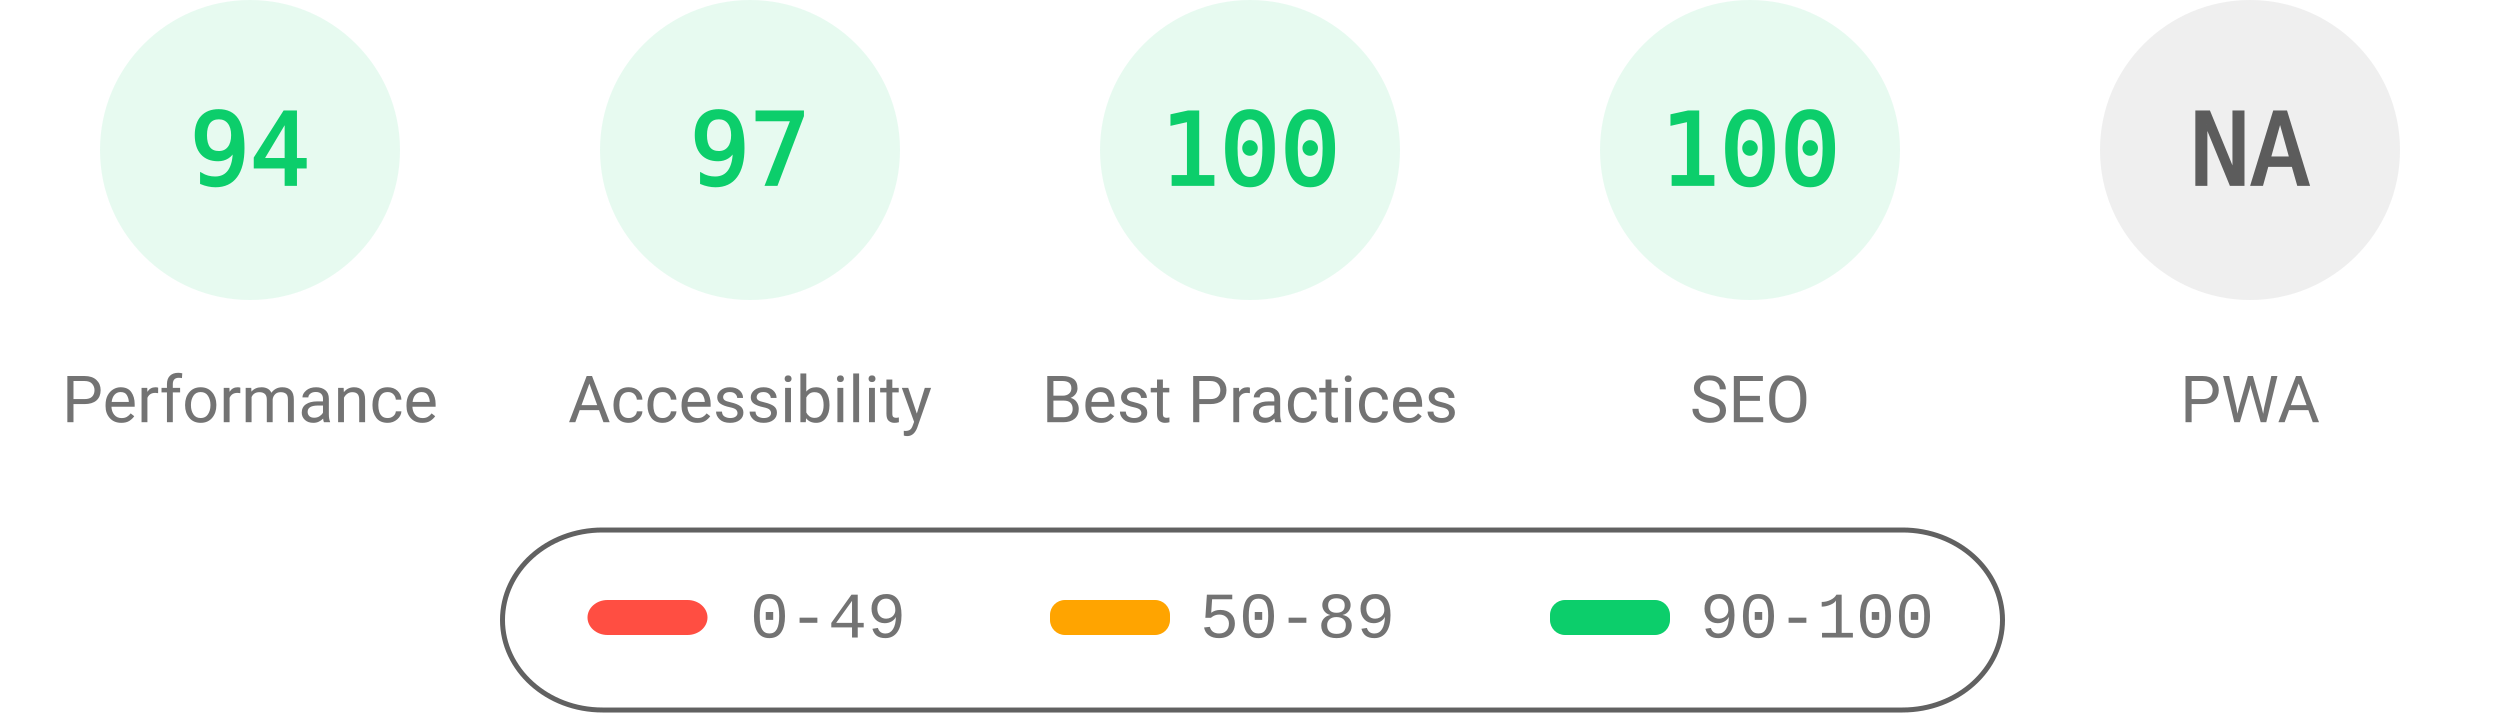
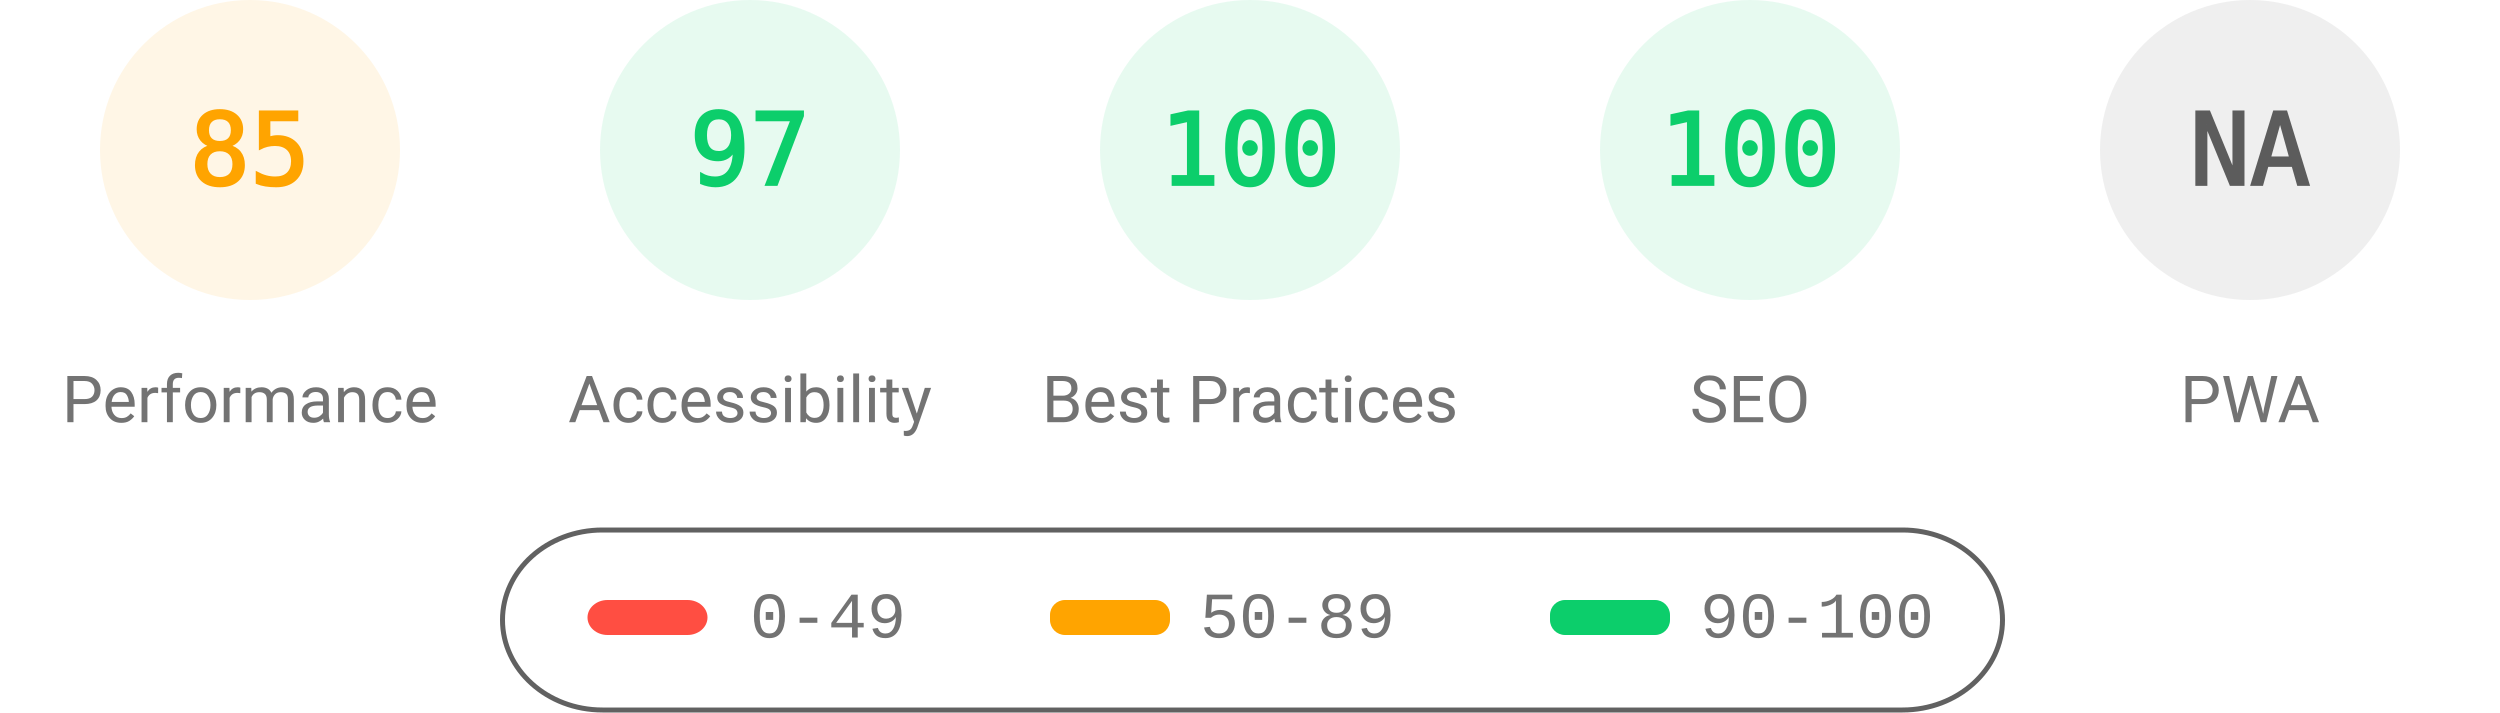
<svg xmlns="http://www.w3.org/2000/svg" fill="none" width="1000" height="285">
  <style>.gauge-base{opacity:.1}.gauge-arc{fill:none;animation-delay:250ms;stroke-linecap:round;transform:rotate(-90deg);transform-origin:100px 60px;animation:load-gauge 1s ease forwards}.guage-text{font-size:40px;font-family:monospace;text-align:center}.guage-red{color:#ff4e42;fill:#ff4e42;stroke:#ff4e42}.guage-orange{color:#ffa400;fill:#ffa400;stroke:#ffa400}.guage-green{color:#0cce6b;fill:#0cce6b;stroke:#0cce6b}.guage-undefined{color:#5c5c5c;fill:#5c5c5c;stroke:#5c5c5c}.guage-title{color:#737373;fill:#737373;stroke:none;font-size:26px;line-height:26px;font-family:Roboto,Halvetica,Arial,sans-serif}@keyframes load-gauge{from{stroke-dasharray:0 352.858}}</style>
-   <svg class="guage-div guage-perf guage-green" viewBox="0 0 200 200" width="200" height="200">
+   <svg class="guage-div guage-perf guage-orange" viewBox="0 0 200 200" width="200" height="200">
    <circle class="gauge-base" r="56" cx="100" cy="60" stroke-width="8" />
-     <circle class="gauge-arc guage-arc-1" r="56" cx="100" cy="60" stroke-width="8" style="stroke-dasharray:330.747,351.858" />
-     <text class="guage-text" x="100" y="60" alignment-baseline="central" dominant-baseline="central" text-anchor="middle">94</text>
+     <circle class="gauge-arc guage-arc-1" r="56" cx="100" cy="60" stroke-width="8" style="stroke-dasharray:299.079,351.858" />
+     <text class="guage-text" x="100" y="60" alignment-baseline="central" dominant-baseline="central" text-anchor="middle">85</text>
    <text class="guage-title" x="100" y="160" alignment-baseline="central" dominant-baseline="central" text-anchor="middle">Performance</text>
  </svg>
  <svg class="guage-div guage-acc guage-green" viewBox="0 0 200 200" width="200" height="200" x="200">
    <circle class="gauge-base" r="56" cx="100" cy="60" stroke-width="8" />
    <circle class="gauge-arc guage-arc-2" r="56" cx="100" cy="60" stroke-width="8" style="stroke-dasharray:341.302,351.858" />
    <text class="guage-text" x="100" y="60" alignment-baseline="central" dominant-baseline="central" text-anchor="middle">97</text>
    <text class="guage-title" x="100" y="160" alignment-baseline="central" dominant-baseline="central" text-anchor="middle">Accessibility</text>
  </svg>
  <svg class="guage-div guage-best guage-green" viewBox="0 0 200 200" width="200" height="200" x="400">
    <circle class="gauge-base" r="56" cx="100" cy="60" stroke-width="8" />
    <circle class="gauge-arc guage-arc-3" r="56" cx="100" cy="60" stroke-width="8" style="stroke-dasharray:351.858,351.858" />
    <text class="guage-text" x="100" y="60" alignment-baseline="central" dominant-baseline="central" text-anchor="middle">100</text>
    <text class="guage-title" x="100" y="160" alignment-baseline="central" dominant-baseline="central" text-anchor="middle">Best Practices</text>
  </svg>
  <svg class="guage-div guage-seo guage-green" viewBox="0 0 200 200" width="200" height="200" x="600">
    <circle class="gauge-base" r="56" cx="100" cy="60" stroke-width="8" />
    <circle class="gauge-arc guage-arc-4" r="56" cx="100" cy="60" stroke-width="8" style="stroke-dasharray:351.858,351.858" />
    <text class="guage-text" x="100" y="60" alignment-baseline="central" dominant-baseline="central" text-anchor="middle">100</text>
    <text class="guage-title" x="100" y="160" alignment-baseline="central" dominant-baseline="central" text-anchor="middle">SEO</text>
  </svg>
  <svg class="guage-div guage-pwa guage-undefined" viewBox="0 0 200 200" width="200" height="200" x="800">
    <circle class="gauge-base" r="56" cx="100" cy="60" stroke-width="8" />
    <circle class="gauge-arc guage-arc-4" r="56" cx="100" cy="60" stroke-width="8" style="stroke-dasharray:351.858,351.858" />
    <text class="guage-text" x="100" y="60" alignment-baseline="central" dominant-baseline="central" text-anchor="middle">NA</text>
    <text class="guage-title" x="100" y="160" alignment-baseline="central" dominant-baseline="central" text-anchor="middle">PWA</text>
  </svg>
  <svg width="604" height="76" x="200" y="210">
    <path fill="none" id="canvas_background" d="M-1-1h604v80H-1z" />
    <rect fill-opacity="0" stroke="#616161" stroke-width="2" rx="40" id="svg_2" height="72" width="600" y="2" x="1" fill="#000" />
    <rect stroke="#000" rx="8" id="svg_3" height="14" width="48" y="30" x="35" stroke-opacity="null" stroke-width="0" fill="#ff4e42" />
    <rect stroke="#000" rx="6" id="svg_4" height="14" width="48" y="30" x="220" stroke-opacity="null" stroke-width="0" fill="#ffa400" />
    <rect stroke="#000" rx="6" id="svg_5" height="14" width="48" y="30" x="420" stroke-opacity="null" stroke-width="0" fill="#0cce6b" />
    <text xml:space="preserve" text-anchor="start" font-family="'Courier New', Courier, monospace" font-size="26" id="svg_6" y="45" x="100" stroke-opacity="null" stroke-width="0" stroke="#000" fill="#737373">0-49</text>
    <text xml:space="preserve" text-anchor="start" font-family="'Courier New', Courier, monospace" font-size="26" id="svg_7" y="45" x="280" stroke-opacity="null" stroke-width="0" stroke="#000" fill="#737373">50-89</text>
    <text xml:space="preserve" text-anchor="start" font-family="'Courier New', Courier, monospace" font-size="26" id="svg_8" y="45" x="480" stroke-opacity="null" stroke-width="0" stroke="#000" fill="#737373">90-100</text>
  </svg>
</svg>
